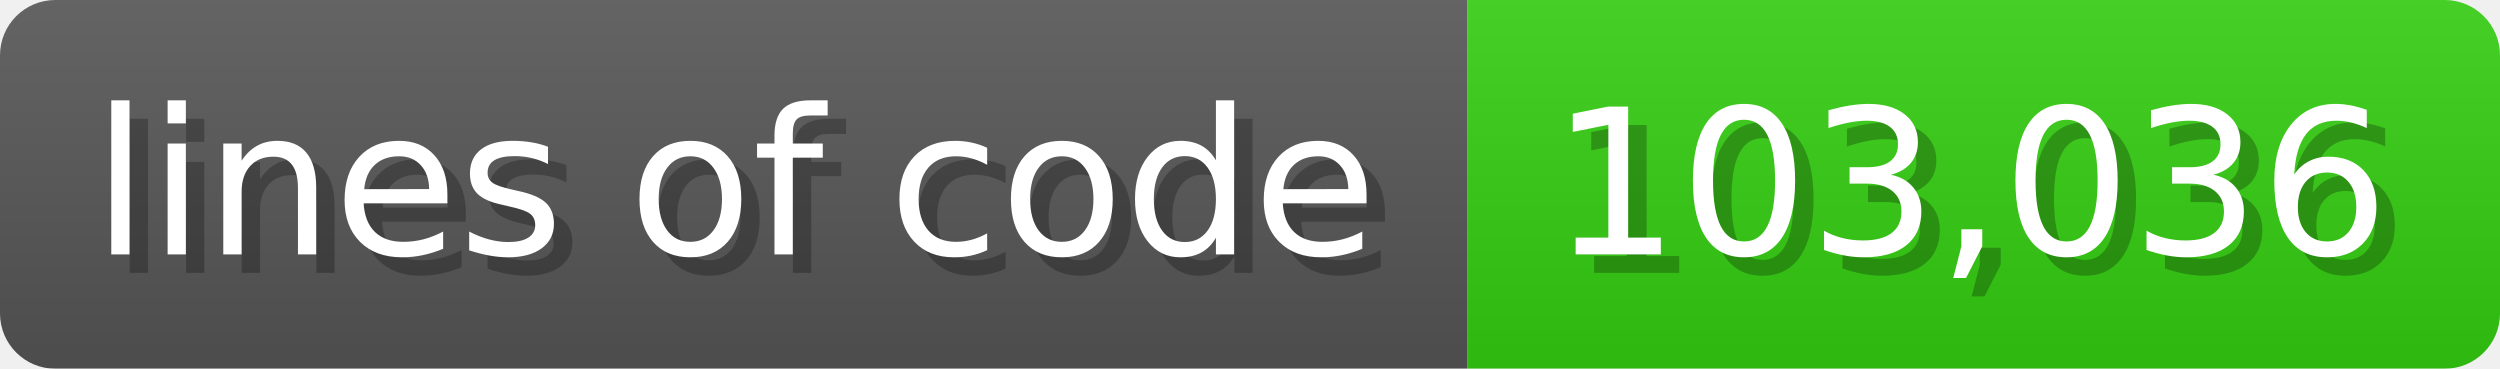
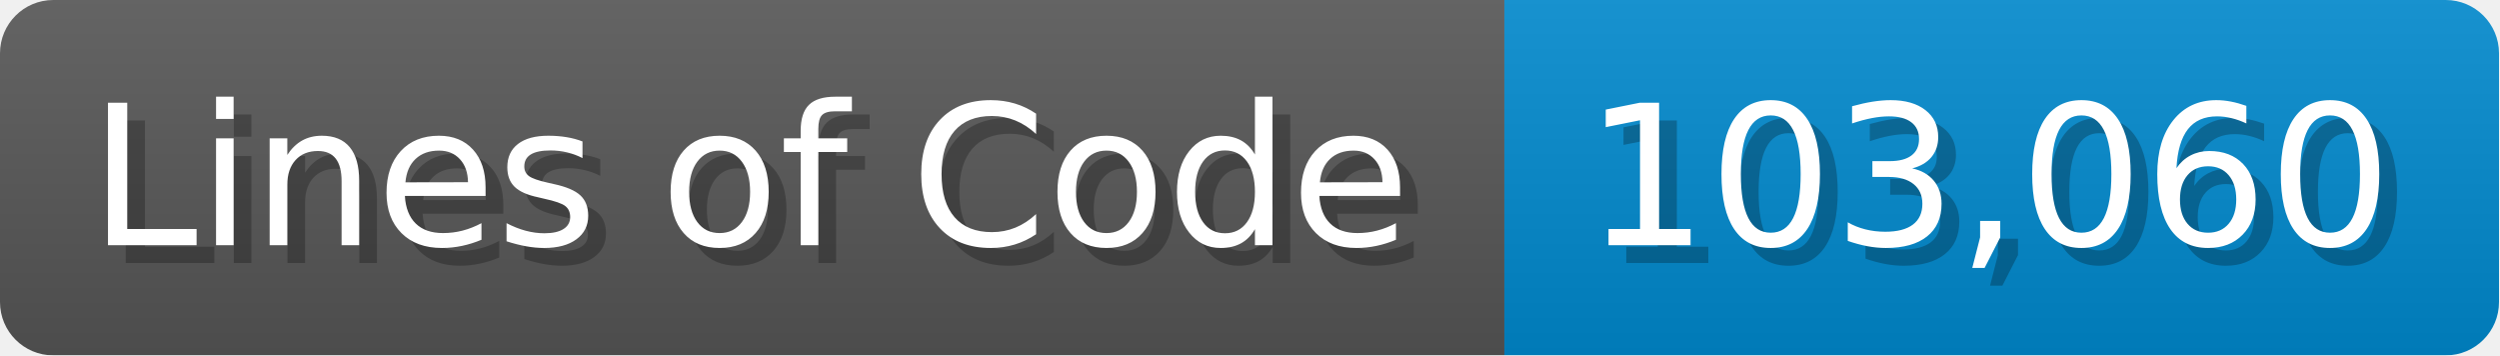
- <svg xmlns="http://www.w3.org/2000/svg" width="135.6" height="20" viewBox="0 0 1356 200">
+ <svg xmlns="http://www.w3.org/2000/svg" width="140.7" height="20" viewBox="0 0 1407 200">
  <linearGradient id="a" x2="0" y2="100%">
    <stop offset="0" stop-opacity=".1" stop-color="#EEE" />
    <stop offset="1" stop-opacity=".1" />
  </linearGradient>
  <mask id="m">
-     <rect width="1356" height="200" rx="30" fill="#FFF" />
+     <rect width="1407" height="200" rx="30" fill="#FFF" />
  </mask>
  <g mask="url(#m)">
-     <rect width="796" height="200" fill="#555" />
-     <rect width="560" height="200" fill="#3C1" x="796" />
-     <rect width="1356" height="200" fill="url(#a)" />
+     <rect width="847" height="200" fill="#555" />
+     <rect width="560" height="200" fill="#08C" x="847" />
+     <rect width="1407" height="200" fill="url(#a)" />
  </g>
  <g fill="#fff" text-anchor="start" font-family="Verdana,DejaVu Sans,sans-serif" font-size="110">
-     <text x="60" y="148" textLength="696" fill="#000" opacity="0.25">lines of code</text>
-     <text x="50" y="138" textLength="696">lines of code</text>
-     <text x="851" y="148" textLength="460" fill="#000" opacity="0.25">103,036</text>
-     <text x="841" y="138" textLength="460">103,036</text>
+     <text x="60" y="148" textLength="747" fill="#000" opacity="0.25">Lines of Code</text>
+     <text x="50" y="138" textLength="747">Lines of Code</text>
+     <text x="902" y="148" textLength="460" fill="#000" opacity="0.25">103,060</text>
+     <text x="892" y="138" textLength="460">103,060</text>
  </g>
</svg>
